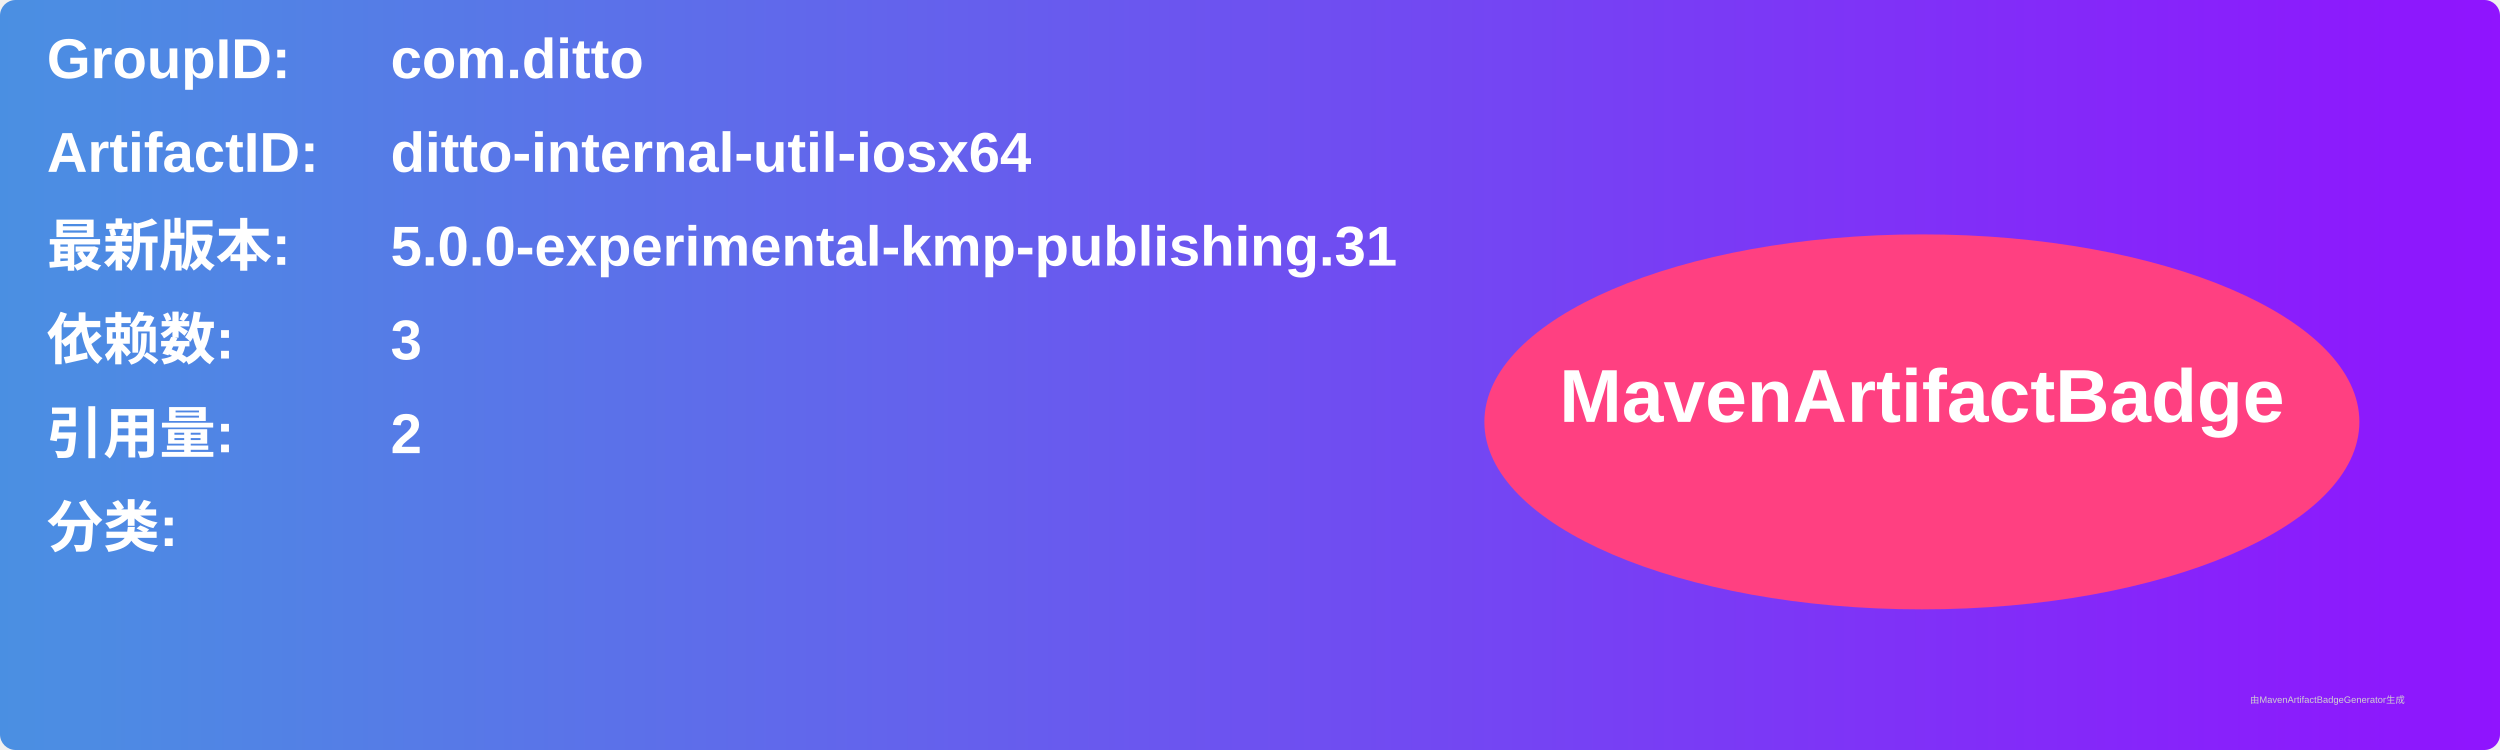
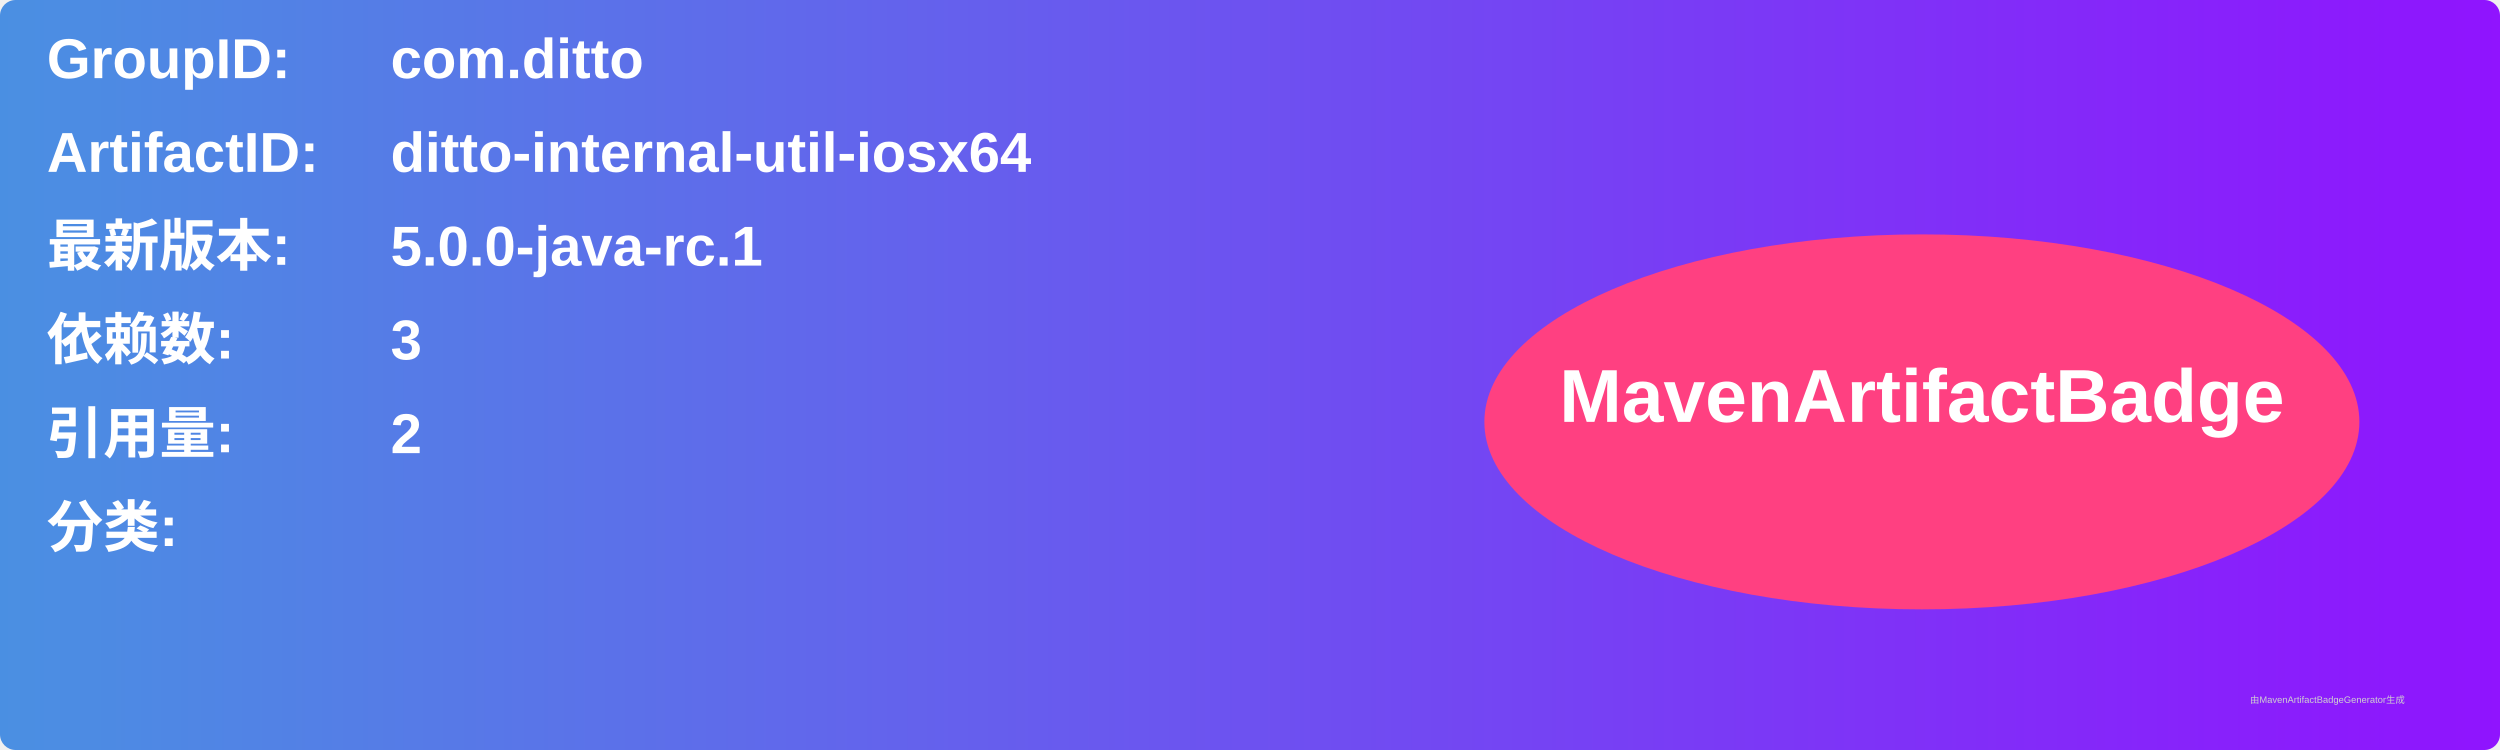
<svg xmlns="http://www.w3.org/2000/svg" width="800" height="240" viewBox="0 0 800 240">
  <linearGradient id="grad" x1="0%" y1="0%" x2="100%" y2="0%">
    <stop offset="0%" stop-color="#4a90e2" />
    <stop offset="100%" stop-color="#9013fe" />
  </linearGradient>
  <rect width="100%" height="100%" rx="5" ry="5" fill="url(#grad)" />
  <g transform="translate(15, 15)">
    <text x="0" y="10" font-family="Arial" font-size="18" fill="white" font-weight="bold" width="260">GroupID:</text>
    <text x="110" y="10" font-family="Arial" font-size="18" fill="white" font-weight="bold" width="460">com.ditto</text>
    <text x="0" y="40" font-family="Arial" font-size="18" fill="white" font-weight="bold" width="260">ArtifactID:</text>
    <text x="110" y="40" font-family="Arial" font-size="18" fill="white" font-weight="bold" width="460">ditto-internal-util-iosx64</text>
    <text x="0" y="70" font-family="Arial" font-size="18" fill="white" font-weight="bold">最新版本:</text>
    <text x="110" y="70" font-family="Arial" font-size="18" fill="white" font-weight="bold">
-       <tspan font-weight="bold">5.0.0-experimental-kmp-publishing.31</tspan>
+       <tspan font-weight="bold">5.0.0-java-rc.1</tspan>
    </text>
    <text x="0" y="100" font-family="Arial" font-size="18" fill="white" font-weight="bold">依赖数: </text>
    <text x="110" y="100" font-family="Arial" font-size="18" fill="white">
      <tspan font-weight="bold">3</tspan>
    </text>
    <text x="0" y="130" font-family="Arial" font-size="18" fill="white" font-weight="bold">引用量: </text>
    <text x="110" y="130" font-family="Arial" font-size="18" fill="white">
      <tspan font-weight="bold">2</tspan>
    </text>
    <text x="0" y="160" font-family="Arial" font-size="18" fill="white" font-weight="bold">分类:</text>
    <text x="10" y="190" font-family="Arial" font-size="10" fill="white">
      <tspan font-weight="bold" />
    </text>
    <ellipse cx="600" cy="120" rx="140" ry="60" fill="#ff4081" />
    <text x="600" y="120" text-anchor="middle" font-family="Arial" font-size="24" fill="white" font-weight="bold">MavenArtifactBadge</text>
  </g>
  <text x="720" y="225" font-family="Arial" font-size="3" fill="#d0d0d0">由MavenArtifactBadgeGenerator生成</text>
</svg>
